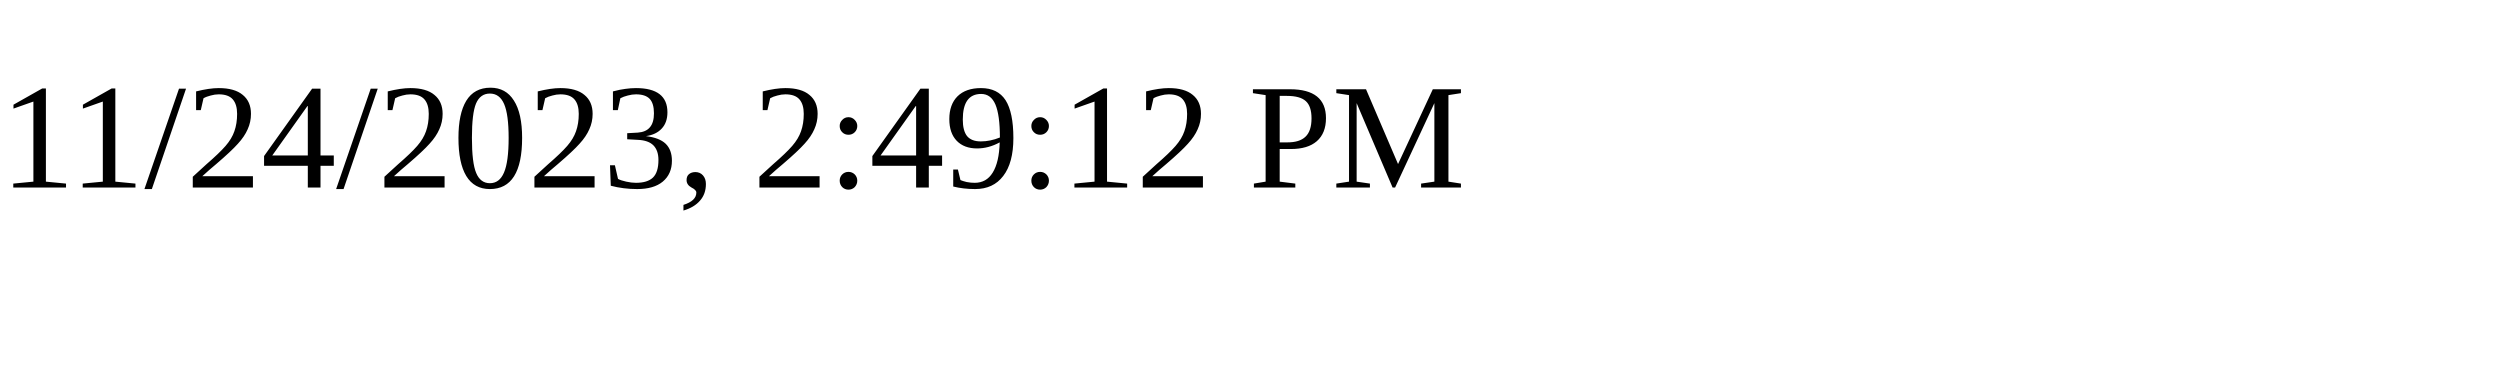
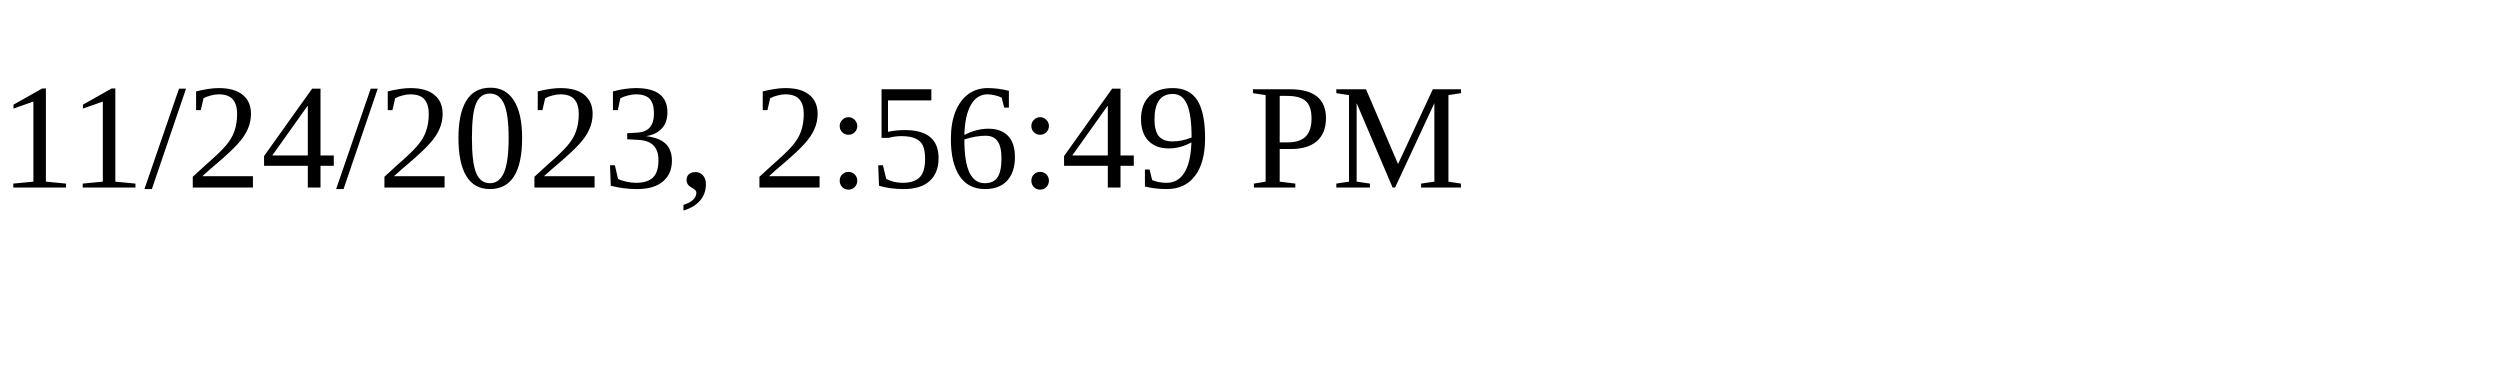
<svg xmlns="http://www.w3.org/2000/svg" height="30" width="200">
-   <text x="0" y="15">11/24/2023, 2:49:12 PM</text>
+   <text x="0" y="15">11/24/2023, 2:56:49 PM</text>
</svg>
